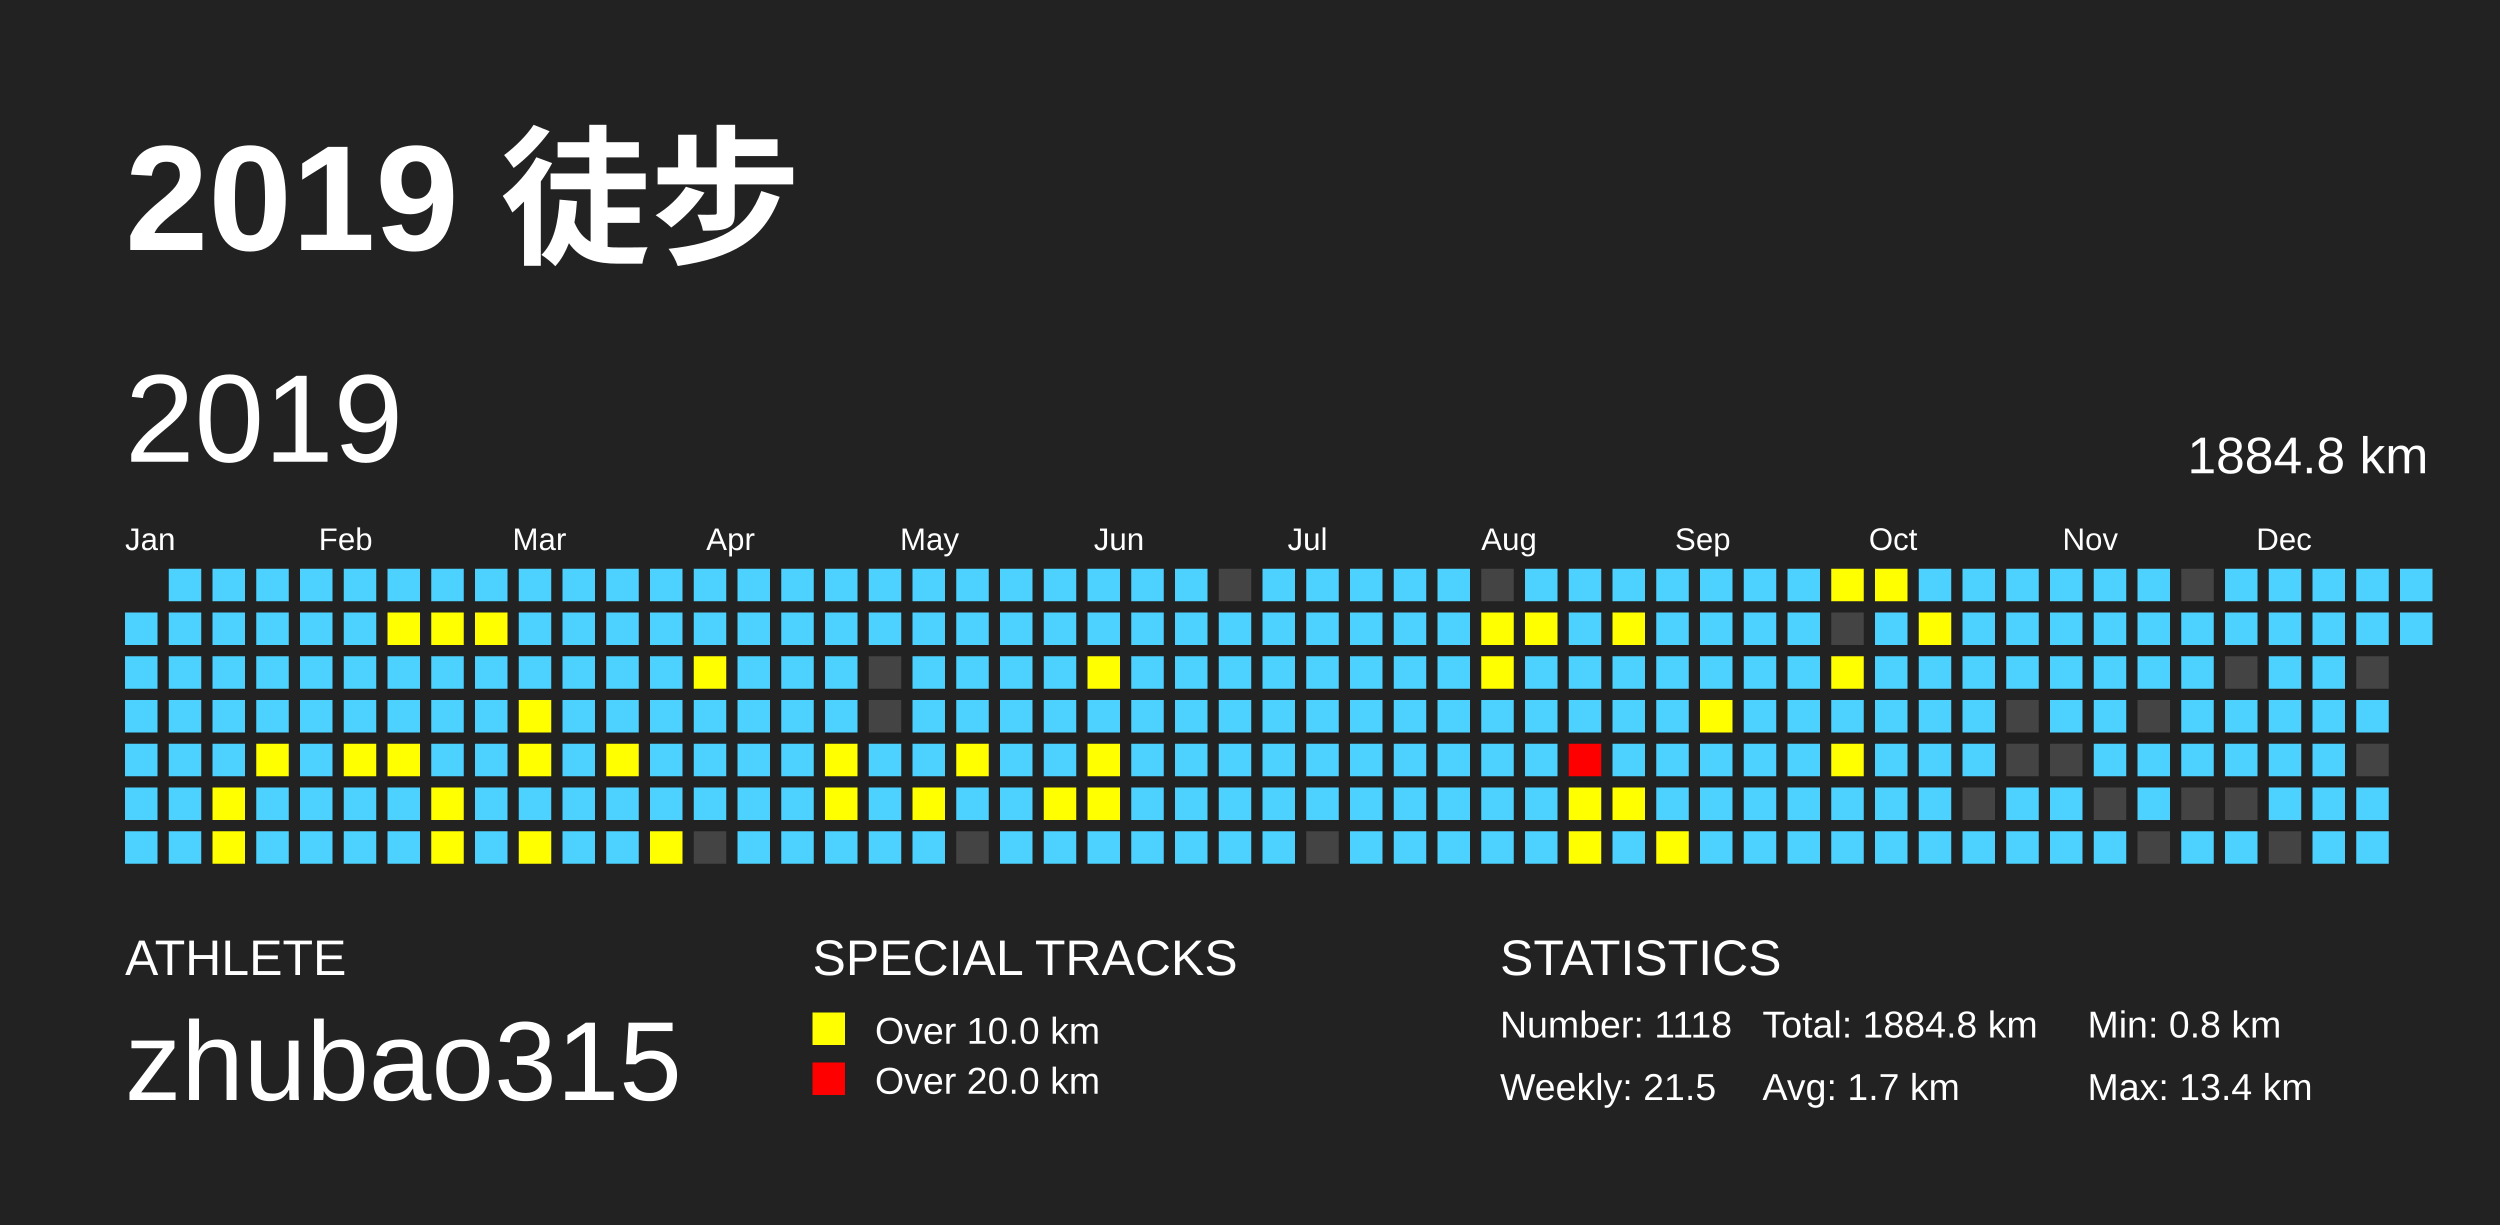
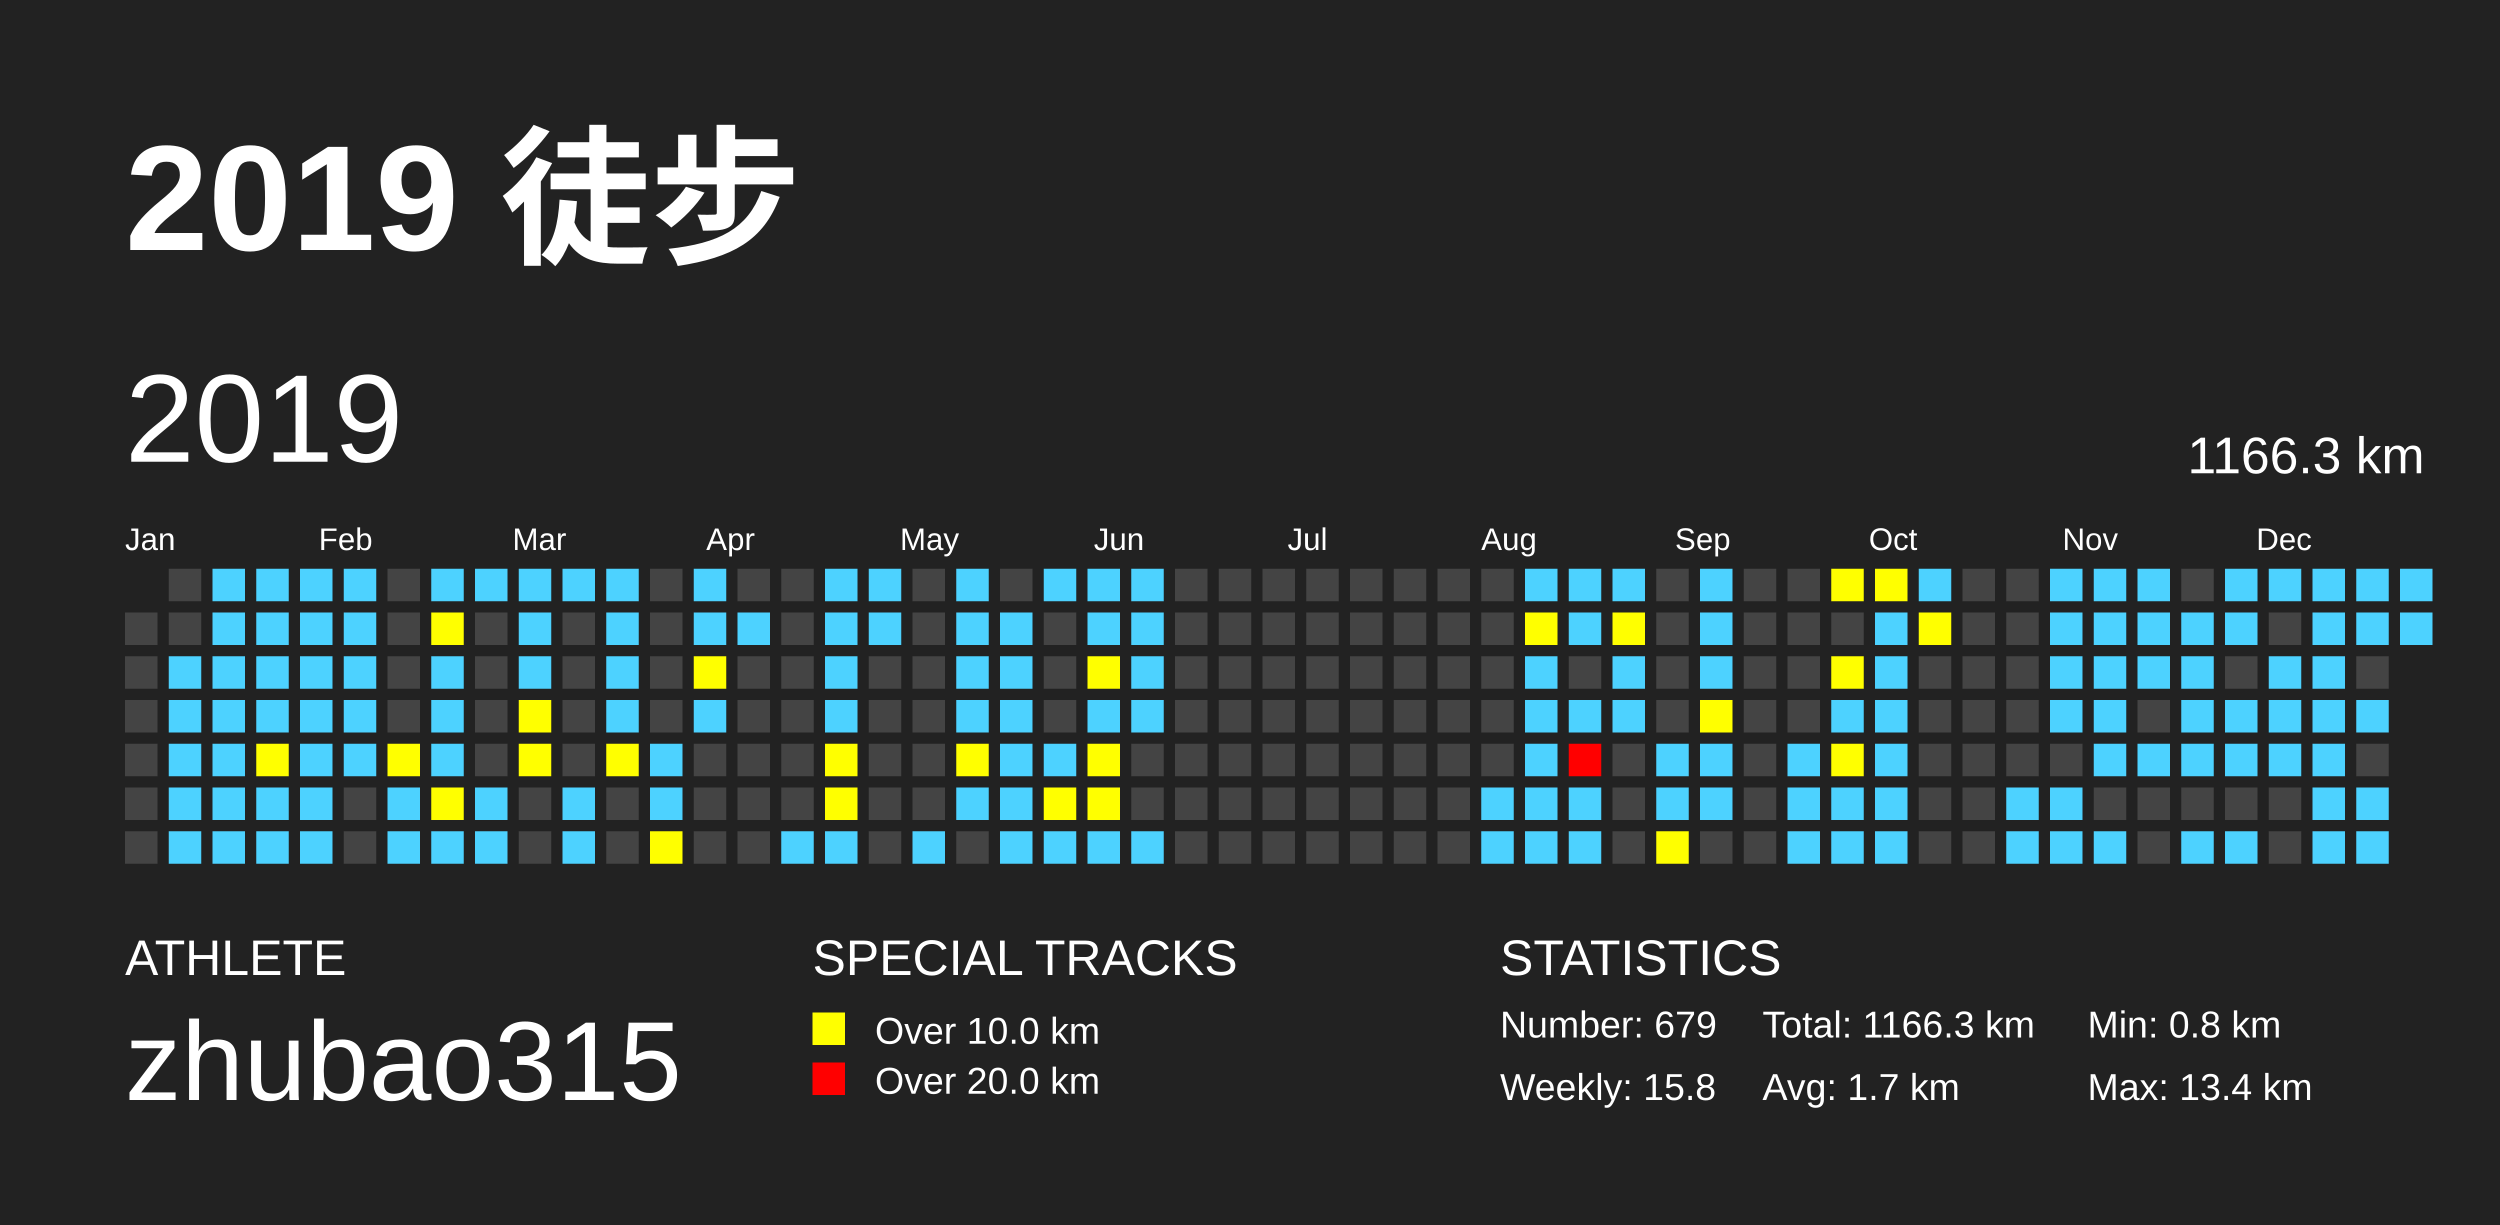
<svg xmlns="http://www.w3.org/2000/svg" baseProfile="full" height="98mm" version="1.1" viewBox="0,0,200,98" width="200mm">
  <defs />
  <rect fill="#222222" height="98" width="200" x="0" y="0" />
  <text fill="#FFFFFF" style="font-size:12px; font-family:Arial; font-weight:bold;" x="10" y="20">2019 徒步</text>
  <text fill="#FFFFFF" style="font-size:4px; font-family:Arial" x="10" y="78">ATHLETE</text>
  <text fill="#FFFFFF" style="font-size:9px; font-family:Arial" x="10" y="88">zhubao315</text>
  <text fill="#FFFFFF" style="font-size:4px; font-family:Arial" x="65" y="78">SPECIAL TRACKS</text>
  <rect fill="yellow" height="2.6" width="2.6" x="65" y="81" />
  <text fill="#FFFFFF" style="font-size:3px; font-family:Arial" x="70" y="83.5">Over 10.0 km</text>
  <rect fill="red" height="2.6" width="2.6" x="65" y="85" />
  <text fill="#FFFFFF" style="font-size:3px; font-family:Arial" x="70" y="87.5">Over 20.0 km</text>
  <text fill="#FFFFFF" style="font-size:4px; font-family:Arial" x="120" y="78">STATISTICS</text>
-   <text fill="#FFFFFF" style="font-size:3px; font-family:Arial" x="120" y="83">Number: 1118</text>
-   <text fill="#FFFFFF" style="font-size:3px; font-family:Arial" x="120" y="88">Weekly: 21.5</text>
-   <text fill="#FFFFFF" style="font-size:3px; font-family:Arial" x="141" y="83">Total: 1884.8 km</text>
+   <text fill="#FFFFFF" style="font-size:3px; font-family:Arial" x="120" y="83">Number: 679</text>
+   <text fill="#FFFFFF" style="font-size:3px; font-family:Arial" x="120" y="88">Weekly: 15.8</text>
+   <text fill="#FFFFFF" style="font-size:3px; font-family:Arial" x="141" y="83">Total: 1166.3 km</text>
  <text fill="#FFFFFF" style="font-size:3px; font-family:Arial" x="141" y="88">Avg: 1.7 km</text>
  <text fill="#FFFFFF" style="font-size:3px; font-family:Arial" x="167" y="83">Min: 0.8 km</text>
  <text fill="#FFFFFF" style="font-size:3px; font-family:Arial" x="167" y="88">Max: 13.4 km</text>
  <text dominant-baseline="hanging" fill="#FFFFFF" style="font-size:10.0px; font-family:Arial;" x="10" y="30">2019</text>
-   <text dominant-baseline="hanging" fill="#FFFFFF" style="font-size:4.125px; font-family:Arial;" x="175" y="35">1884.8 km</text>
+   <text dominant-baseline="hanging" fill="#FFFFFF" style="font-size:4.125px; font-family:Arial;" x="175" y="35">1166.3 km</text>
  <text fill="#FFFFFF" style="font-size:2.5px; font-family:Arial" x="10.0" y="44">Jan</text>
  <text fill="#FFFFFF" style="font-size:2.5px; font-family:Arial" x="25.5" y="44">Feb</text>
  <text fill="#FFFFFF" style="font-size:2.5px; font-family:Arial" x="41.0" y="44">Mar</text>
  <text fill="#FFFFFF" style="font-size:2.5px; font-family:Arial" x="56.5" y="44">Apr</text>
  <text fill="#FFFFFF" style="font-size:2.5px; font-family:Arial" x="72.0" y="44">May</text>
  <text fill="#FFFFFF" style="font-size:2.5px; font-family:Arial" x="87.5" y="44">Jun</text>
  <text fill="#FFFFFF" style="font-size:2.5px; font-family:Arial" x="103.0" y="44">Jul</text>
  <text fill="#FFFFFF" style="font-size:2.5px; font-family:Arial" x="118.5" y="44">Aug</text>
  <text fill="#FFFFFF" style="font-size:2.5px; font-family:Arial" x="134.0" y="44">Sep</text>
  <text fill="#FFFFFF" style="font-size:2.5px; font-family:Arial" x="149.5" y="44">Oct</text>
  <text fill="#FFFFFF" style="font-size:2.5px; font-family:Arial" x="165.0" y="44">Nov</text>
  <text fill="#FFFFFF" style="font-size:2.5px; font-family:Arial" x="180.5" y="44">Dec</text>
-   <rect fill="#4DD2FF" height="2.6" width="2.6" x="10.0" y="49.0" />
-   <rect fill="#4DD2FF" height="2.6" width="2.6" x="10.0" y="52.5" />
-   <rect fill="#4DD2FF" height="2.6" width="2.6" x="10.0" y="56.0" />
-   <rect fill="#4DD2FF" height="2.6" width="2.6" x="10.0" y="59.5" />
-   <rect fill="#4DD2FF" height="2.6" width="2.6" x="10.0" y="63.0" />
-   <rect fill="#4DD2FF" height="2.6" width="2.6" x="10.0" y="66.5" />
-   <rect fill="#4DD2FF" height="2.6" width="2.6" x="13.5" y="45.5" />
-   <rect fill="#4DD2FF" height="2.6" width="2.6" x="13.5" y="49.0" />
+   <rect fill="#444444" height="2.6" width="2.6" x="10.0" y="49.0" />
+   <rect fill="#444444" height="2.6" width="2.6" x="10.0" y="52.5" />
+   <rect fill="#444444" height="2.6" width="2.6" x="10.0" y="56.0" />
+   <rect fill="#444444" height="2.6" width="2.6" x="10.0" y="59.5" />
+   <rect fill="#444444" height="2.6" width="2.6" x="10.0" y="63.0" />
+   <rect fill="#444444" height="2.6" width="2.6" x="10.0" y="66.5" />
+   <rect fill="#444444" height="2.6" width="2.6" x="13.5" y="45.5" />
+   <rect fill="#444444" height="2.6" width="2.6" x="13.5" y="49.0" />
  <rect fill="#4DD2FF" height="2.6" width="2.6" x="13.5" y="52.5" />
  <rect fill="#4DD2FF" height="2.6" width="2.6" x="13.5" y="56.0" />
  <rect fill="#4DD2FF" height="2.6" width="2.6" x="13.5" y="59.5" />
  <rect fill="#4DD2FF" height="2.6" width="2.6" x="13.5" y="63.0" />
  <rect fill="#4DD2FF" height="2.6" width="2.6" x="13.5" y="66.5" />
  <rect fill="#4DD2FF" height="2.6" width="2.6" x="17.0" y="45.5" />
  <rect fill="#4DD2FF" height="2.6" width="2.6" x="17.0" y="49.0" />
  <rect fill="#4DD2FF" height="2.6" width="2.6" x="17.0" y="52.5" />
  <rect fill="#4DD2FF" height="2.6" width="2.6" x="17.0" y="56.0" />
  <rect fill="#4DD2FF" height="2.6" width="2.6" x="17.0" y="59.5" />
-   <rect fill="yellow" height="2.6" width="2.6" x="17.0" y="63.0" />
-   <rect fill="yellow" height="2.6" width="2.6" x="17.0" y="66.5" />
+   <rect fill="#4DD2FF" height="2.6" width="2.6" x="17.0" y="63.0" />
+   <rect fill="#4DD2FF" height="2.6" width="2.6" x="17.0" y="66.5" />
  <rect fill="#4DD2FF" height="2.6" width="2.6" x="20.5" y="45.5" />
  <rect fill="#4DD2FF" height="2.6" width="2.6" x="20.5" y="49.0" />
  <rect fill="#4DD2FF" height="2.6" width="2.6" x="20.5" y="52.5" />
  <rect fill="#4DD2FF" height="2.6" width="2.6" x="20.5" y="56.0" />
  <rect fill="yellow" height="2.6" width="2.6" x="20.5" y="59.5" />
  <rect fill="#4DD2FF" height="2.6" width="2.6" x="20.5" y="63.0" />
  <rect fill="#4DD2FF" height="2.6" width="2.6" x="20.5" y="66.5" />
  <rect fill="#4DD2FF" height="2.6" width="2.6" x="24.0" y="45.5" />
  <rect fill="#4DD2FF" height="2.6" width="2.6" x="24.0" y="49.0" />
  <rect fill="#4DD2FF" height="2.6" width="2.6" x="24.0" y="52.5" />
  <rect fill="#4DD2FF" height="2.6" width="2.6" x="24.0" y="56.0" />
  <rect fill="#4DD2FF" height="2.6" width="2.6" x="24.0" y="59.5" />
  <rect fill="#4DD2FF" height="2.6" width="2.6" x="24.0" y="63.0" />
  <rect fill="#4DD2FF" height="2.6" width="2.6" x="24.0" y="66.5" />
  <rect fill="#4DD2FF" height="2.6" width="2.6" x="27.5" y="45.5" />
  <rect fill="#4DD2FF" height="2.6" width="2.6" x="27.5" y="49.0" />
  <rect fill="#4DD2FF" height="2.6" width="2.6" x="27.5" y="52.5" />
  <rect fill="#4DD2FF" height="2.6" width="2.6" x="27.5" y="56.0" />
-   <rect fill="yellow" height="2.6" width="2.6" x="27.5" y="59.5" />
-   <rect fill="#4DD2FF" height="2.6" width="2.6" x="27.5" y="63.0" />
-   <rect fill="#4DD2FF" height="2.6" width="2.6" x="27.5" y="66.5" />
-   <rect fill="#4DD2FF" height="2.6" width="2.6" x="31.0" y="45.5" />
-   <rect fill="yellow" height="2.6" width="2.6" x="31.0" y="49.0" />
-   <rect fill="#4DD2FF" height="2.6" width="2.6" x="31.0" y="52.5" />
-   <rect fill="#4DD2FF" height="2.6" width="2.6" x="31.0" y="56.0" />
+   <rect fill="#4DD2FF" height="2.6" width="2.6" x="27.5" y="59.5" />
+   <rect fill="#444444" height="2.6" width="2.6" x="27.5" y="63.0" />
+   <rect fill="#444444" height="2.6" width="2.6" x="27.5" y="66.5" />
+   <rect fill="#444444" height="2.6" width="2.6" x="31.0" y="45.5" />
+   <rect fill="#444444" height="2.6" width="2.6" x="31.0" y="49.0" />
+   <rect fill="#444444" height="2.6" width="2.6" x="31.0" y="52.5" />
+   <rect fill="#444444" height="2.6" width="2.6" x="31.0" y="56.0" />
  <rect fill="yellow" height="2.6" width="2.6" x="31.0" y="59.5" />
  <rect fill="#4DD2FF" height="2.6" width="2.6" x="31.0" y="63.0" />
  <rect fill="#4DD2FF" height="2.6" width="2.6" x="31.0" y="66.5" />
  <rect fill="#4DD2FF" height="2.6" width="2.6" x="34.5" y="45.5" />
  <rect fill="yellow" height="2.6" width="2.6" x="34.5" y="49.0" />
  <rect fill="#4DD2FF" height="2.6" width="2.6" x="34.5" y="52.5" />
  <rect fill="#4DD2FF" height="2.6" width="2.6" x="34.5" y="56.0" />
  <rect fill="#4DD2FF" height="2.6" width="2.6" x="34.5" y="59.5" />
  <rect fill="yellow" height="2.6" width="2.6" x="34.5" y="63.0" />
-   <rect fill="yellow" height="2.6" width="2.6" x="34.5" y="66.5" />
+   <rect fill="#4DD2FF" height="2.6" width="2.6" x="34.5" y="66.5" />
  <rect fill="#4DD2FF" height="2.6" width="2.6" x="38.0" y="45.5" />
-   <rect fill="yellow" height="2.6" width="2.6" x="38.0" y="49.0" />
-   <rect fill="#4DD2FF" height="2.6" width="2.6" x="38.0" y="52.5" />
-   <rect fill="#4DD2FF" height="2.6" width="2.6" x="38.0" y="56.0" />
-   <rect fill="#4DD2FF" height="2.6" width="2.6" x="38.0" y="59.5" />
+   <rect fill="#444444" height="2.6" width="2.6" x="38.0" y="49.0" />
+   <rect fill="#444444" height="2.6" width="2.6" x="38.0" y="52.5" />
+   <rect fill="#444444" height="2.6" width="2.6" x="38.0" y="56.0" />
+   <rect fill="#444444" height="2.6" width="2.6" x="38.0" y="59.5" />
  <rect fill="#4DD2FF" height="2.6" width="2.6" x="38.0" y="63.0" />
  <rect fill="#4DD2FF" height="2.6" width="2.6" x="38.0" y="66.5" />
  <rect fill="#4DD2FF" height="2.6" width="2.6" x="41.5" y="45.5" />
  <rect fill="#4DD2FF" height="2.6" width="2.6" x="41.5" y="49.0" />
  <rect fill="#4DD2FF" height="2.6" width="2.6" x="41.5" y="52.5" />
  <rect fill="yellow" height="2.6" width="2.6" x="41.5" y="56.0" />
  <rect fill="yellow" height="2.6" width="2.6" x="41.5" y="59.5" />
-   <rect fill="#4DD2FF" height="2.6" width="2.6" x="41.5" y="63.0" />
-   <rect fill="yellow" height="2.6" width="2.6" x="41.5" y="66.5" />
+   <rect fill="#444444" height="2.6" width="2.6" x="41.5" y="63.0" />
+   <rect fill="#444444" height="2.6" width="2.6" x="41.5" y="66.5" />
  <rect fill="#4DD2FF" height="2.6" width="2.6" x="45.0" y="45.5" />
-   <rect fill="#4DD2FF" height="2.6" width="2.6" x="45.0" y="49.0" />
-   <rect fill="#4DD2FF" height="2.6" width="2.6" x="45.0" y="52.5" />
-   <rect fill="#4DD2FF" height="2.6" width="2.6" x="45.0" y="56.0" />
-   <rect fill="#4DD2FF" height="2.6" width="2.6" x="45.0" y="59.5" />
+   <rect fill="#444444" height="2.6" width="2.6" x="45.0" y="49.0" />
+   <rect fill="#444444" height="2.6" width="2.6" x="45.0" y="52.5" />
+   <rect fill="#444444" height="2.6" width="2.6" x="45.0" y="56.0" />
+   <rect fill="#444444" height="2.6" width="2.6" x="45.0" y="59.5" />
  <rect fill="#4DD2FF" height="2.6" width="2.6" x="45.0" y="63.0" />
  <rect fill="#4DD2FF" height="2.6" width="2.6" x="45.0" y="66.5" />
  <rect fill="#4DD2FF" height="2.6" width="2.6" x="48.5" y="45.5" />
  <rect fill="#4DD2FF" height="2.6" width="2.6" x="48.5" y="49.0" />
  <rect fill="#4DD2FF" height="2.6" width="2.6" x="48.5" y="52.5" />
  <rect fill="#4DD2FF" height="2.6" width="2.6" x="48.5" y="56.0" />
  <rect fill="yellow" height="2.6" width="2.6" x="48.5" y="59.5" />
-   <rect fill="#4DD2FF" height="2.6" width="2.6" x="48.5" y="63.0" />
-   <rect fill="#4DD2FF" height="2.6" width="2.6" x="48.5" y="66.5" />
-   <rect fill="#4DD2FF" height="2.6" width="2.6" x="52.0" y="45.5" />
-   <rect fill="#4DD2FF" height="2.6" width="2.6" x="52.0" y="49.0" />
-   <rect fill="#4DD2FF" height="2.6" width="2.6" x="52.0" y="52.5" />
-   <rect fill="#4DD2FF" height="2.6" width="2.6" x="52.0" y="56.0" />
+   <rect fill="#444444" height="2.6" width="2.6" x="48.5" y="63.0" />
+   <rect fill="#444444" height="2.6" width="2.6" x="48.5" y="66.5" />
+   <rect fill="#444444" height="2.6" width="2.6" x="52.0" y="45.5" />
+   <rect fill="#444444" height="2.6" width="2.6" x="52.0" y="49.0" />
+   <rect fill="#444444" height="2.6" width="2.6" x="52.0" y="52.5" />
+   <rect fill="#444444" height="2.6" width="2.6" x="52.0" y="56.0" />
  <rect fill="#4DD2FF" height="2.6" width="2.6" x="52.0" y="59.5" />
  <rect fill="#4DD2FF" height="2.6" width="2.6" x="52.0" y="63.0" />
  <rect fill="yellow" height="2.6" width="2.6" x="52.0" y="66.5" />
  <rect fill="#4DD2FF" height="2.6" width="2.6" x="55.5" y="45.5" />
  <rect fill="#4DD2FF" height="2.6" width="2.6" x="55.5" y="49.0" />
  <rect fill="yellow" height="2.6" width="2.6" x="55.5" y="52.5" />
  <rect fill="#4DD2FF" height="2.6" width="2.6" x="55.5" y="56.0" />
-   <rect fill="#4DD2FF" height="2.6" width="2.6" x="55.5" y="59.5" />
-   <rect fill="#4DD2FF" height="2.6" width="2.6" x="55.5" y="63.0" />
+   <rect fill="#444444" height="2.6" width="2.6" x="55.5" y="59.5" />
+   <rect fill="#444444" height="2.6" width="2.6" x="55.5" y="63.0" />
  <rect fill="#444444" height="2.6" width="2.6" x="55.5" y="66.5" />
-   <rect fill="#4DD2FF" height="2.6" width="2.6" x="59.0" y="45.5" />
+   <rect fill="#444444" height="2.6" width="2.6" x="59.0" y="45.5" />
  <rect fill="#4DD2FF" height="2.6" width="2.6" x="59.0" y="49.0" />
-   <rect fill="#4DD2FF" height="2.6" width="2.6" x="59.0" y="52.5" />
-   <rect fill="#4DD2FF" height="2.6" width="2.6" x="59.0" y="56.0" />
-   <rect fill="#4DD2FF" height="2.6" width="2.6" x="59.0" y="59.5" />
-   <rect fill="#4DD2FF" height="2.6" width="2.6" x="59.0" y="63.0" />
-   <rect fill="#4DD2FF" height="2.6" width="2.6" x="59.0" y="66.5" />
-   <rect fill="#4DD2FF" height="2.6" width="2.6" x="62.5" y="45.5" />
-   <rect fill="#4DD2FF" height="2.6" width="2.6" x="62.5" y="49.0" />
-   <rect fill="#4DD2FF" height="2.6" width="2.6" x="62.5" y="52.5" />
-   <rect fill="#4DD2FF" height="2.6" width="2.6" x="62.5" y="56.0" />
-   <rect fill="#4DD2FF" height="2.6" width="2.6" x="62.5" y="59.5" />
-   <rect fill="#4DD2FF" height="2.6" width="2.6" x="62.5" y="63.0" />
+   <rect fill="#444444" height="2.6" width="2.6" x="59.0" y="52.5" />
+   <rect fill="#444444" height="2.6" width="2.6" x="59.0" y="56.0" />
+   <rect fill="#444444" height="2.6" width="2.6" x="59.0" y="59.5" />
+   <rect fill="#444444" height="2.6" width="2.6" x="59.0" y="63.0" />
+   <rect fill="#444444" height="2.6" width="2.6" x="59.0" y="66.5" />
+   <rect fill="#444444" height="2.6" width="2.6" x="62.5" y="45.5" />
+   <rect fill="#444444" height="2.6" width="2.6" x="62.5" y="49.0" />
+   <rect fill="#444444" height="2.6" width="2.6" x="62.5" y="52.5" />
+   <rect fill="#444444" height="2.6" width="2.6" x="62.5" y="56.0" />
+   <rect fill="#444444" height="2.6" width="2.6" x="62.5" y="59.5" />
+   <rect fill="#444444" height="2.6" width="2.6" x="62.5" y="63.0" />
  <rect fill="#4DD2FF" height="2.6" width="2.6" x="62.5" y="66.5" />
  <rect fill="#4DD2FF" height="2.6" width="2.6" x="66.0" y="45.5" />
  <rect fill="#4DD2FF" height="2.6" width="2.6" x="66.0" y="49.0" />
  <rect fill="#4DD2FF" height="2.6" width="2.6" x="66.0" y="52.5" />
  <rect fill="#4DD2FF" height="2.6" width="2.6" x="66.0" y="56.0" />
  <rect fill="yellow" height="2.6" width="2.6" x="66.0" y="59.5" />
  <rect fill="yellow" height="2.6" width="2.6" x="66.0" y="63.0" />
  <rect fill="#4DD2FF" height="2.6" width="2.6" x="66.0" y="66.5" />
  <rect fill="#4DD2FF" height="2.6" width="2.6" x="69.5" y="45.5" />
  <rect fill="#4DD2FF" height="2.6" width="2.6" x="69.5" y="49.0" />
  <rect fill="#444444" height="2.6" width="2.6" x="69.5" y="52.5" />
  <rect fill="#444444" height="2.6" width="2.6" x="69.5" y="56.0" />
-   <rect fill="#4DD2FF" height="2.6" width="2.6" x="69.5" y="59.5" />
-   <rect fill="#4DD2FF" height="2.6" width="2.6" x="69.5" y="63.0" />
-   <rect fill="#4DD2FF" height="2.6" width="2.6" x="69.5" y="66.5" />
-   <rect fill="#4DD2FF" height="2.6" width="2.6" x="73.0" y="45.5" />
-   <rect fill="#4DD2FF" height="2.6" width="2.6" x="73.0" y="49.0" />
-   <rect fill="#4DD2FF" height="2.6" width="2.6" x="73.0" y="52.5" />
-   <rect fill="#4DD2FF" height="2.6" width="2.6" x="73.0" y="56.0" />
-   <rect fill="#4DD2FF" height="2.6" width="2.6" x="73.0" y="59.5" />
-   <rect fill="yellow" height="2.6" width="2.6" x="73.0" y="63.0" />
+   <rect fill="#444444" height="2.6" width="2.6" x="69.5" y="59.5" />
+   <rect fill="#444444" height="2.6" width="2.6" x="69.5" y="63.0" />
+   <rect fill="#444444" height="2.6" width="2.6" x="69.5" y="66.5" />
+   <rect fill="#444444" height="2.6" width="2.6" x="73.0" y="45.5" />
+   <rect fill="#444444" height="2.6" width="2.6" x="73.0" y="49.0" />
+   <rect fill="#444444" height="2.6" width="2.6" x="73.0" y="52.5" />
+   <rect fill="#444444" height="2.6" width="2.6" x="73.0" y="56.0" />
+   <rect fill="#444444" height="2.6" width="2.6" x="73.0" y="59.5" />
+   <rect fill="#444444" height="2.6" width="2.6" x="73.0" y="63.0" />
  <rect fill="#4DD2FF" height="2.6" width="2.6" x="73.0" y="66.5" />
  <rect fill="#4DD2FF" height="2.6" width="2.6" x="76.5" y="45.5" />
  <rect fill="#4DD2FF" height="2.6" width="2.6" x="76.5" y="49.0" />
  <rect fill="#4DD2FF" height="2.6" width="2.6" x="76.5" y="52.5" />
  <rect fill="#4DD2FF" height="2.6" width="2.6" x="76.5" y="56.0" />
  <rect fill="yellow" height="2.6" width="2.6" x="76.5" y="59.5" />
  <rect fill="#4DD2FF" height="2.6" width="2.6" x="76.5" y="63.0" />
  <rect fill="#444444" height="2.6" width="2.6" x="76.5" y="66.5" />
-   <rect fill="#4DD2FF" height="2.6" width="2.6" x="80.0" y="45.5" />
+   <rect fill="#444444" height="2.6" width="2.6" x="80.0" y="45.5" />
  <rect fill="#4DD2FF" height="2.6" width="2.6" x="80.0" y="49.0" />
  <rect fill="#4DD2FF" height="2.6" width="2.6" x="80.0" y="52.5" />
  <rect fill="#4DD2FF" height="2.6" width="2.6" x="80.0" y="56.0" />
  <rect fill="#4DD2FF" height="2.6" width="2.6" x="80.0" y="59.5" />
  <rect fill="#4DD2FF" height="2.6" width="2.6" x="80.0" y="63.0" />
  <rect fill="#4DD2FF" height="2.6" width="2.6" x="80.0" y="66.5" />
  <rect fill="#4DD2FF" height="2.6" width="2.6" x="83.5" y="45.5" />
-   <rect fill="#4DD2FF" height="2.6" width="2.6" x="83.5" y="49.0" />
-   <rect fill="#4DD2FF" height="2.6" width="2.6" x="83.5" y="52.5" />
-   <rect fill="#4DD2FF" height="2.6" width="2.6" x="83.5" y="56.0" />
+   <rect fill="#444444" height="2.6" width="2.6" x="83.5" y="49.0" />
+   <rect fill="#444444" height="2.6" width="2.6" x="83.5" y="52.5" />
+   <rect fill="#444444" height="2.6" width="2.6" x="83.5" y="56.0" />
  <rect fill="#4DD2FF" height="2.6" width="2.6" x="83.5" y="59.5" />
  <rect fill="yellow" height="2.6" width="2.6" x="83.5" y="63.0" />
  <rect fill="#4DD2FF" height="2.6" width="2.6" x="83.5" y="66.5" />
  <rect fill="#4DD2FF" height="2.6" width="2.6" x="87.0" y="45.5" />
  <rect fill="#4DD2FF" height="2.6" width="2.6" x="87.0" y="49.0" />
  <rect fill="yellow" height="2.6" width="2.6" x="87.0" y="52.5" />
  <rect fill="#4DD2FF" height="2.6" width="2.6" x="87.0" y="56.0" />
  <rect fill="yellow" height="2.6" width="2.6" x="87.0" y="59.5" />
  <rect fill="yellow" height="2.6" width="2.6" x="87.0" y="63.0" />
  <rect fill="#4DD2FF" height="2.6" width="2.6" x="87.0" y="66.5" />
  <rect fill="#4DD2FF" height="2.6" width="2.6" x="90.5" y="45.5" />
  <rect fill="#4DD2FF" height="2.6" width="2.6" x="90.5" y="49.0" />
  <rect fill="#4DD2FF" height="2.6" width="2.6" x="90.5" y="52.5" />
  <rect fill="#4DD2FF" height="2.6" width="2.6" x="90.5" y="56.0" />
-   <rect fill="#4DD2FF" height="2.6" width="2.6" x="90.5" y="59.5" />
-   <rect fill="#4DD2FF" height="2.6" width="2.6" x="90.5" y="63.0" />
+   <rect fill="#444444" height="2.6" width="2.6" x="90.5" y="59.5" />
+   <rect fill="#444444" height="2.6" width="2.6" x="90.5" y="63.0" />
  <rect fill="#4DD2FF" height="2.6" width="2.6" x="90.5" y="66.5" />
-   <rect fill="#4DD2FF" height="2.6" width="2.6" x="94.0" y="45.5" />
-   <rect fill="#4DD2FF" height="2.6" width="2.6" x="94.0" y="49.0" />
-   <rect fill="#4DD2FF" height="2.6" width="2.6" x="94.0" y="52.5" />
-   <rect fill="#4DD2FF" height="2.6" width="2.6" x="94.0" y="56.0" />
-   <rect fill="#4DD2FF" height="2.6" width="2.6" x="94.0" y="59.5" />
-   <rect fill="#4DD2FF" height="2.6" width="2.6" x="94.0" y="63.0" />
-   <rect fill="#4DD2FF" height="2.6" width="2.6" x="94.0" y="66.5" />
+   <rect fill="#444444" height="2.6" width="2.6" x="94.0" y="45.5" />
+   <rect fill="#444444" height="2.6" width="2.6" x="94.0" y="49.0" />
+   <rect fill="#444444" height="2.6" width="2.6" x="94.0" y="52.5" />
+   <rect fill="#444444" height="2.6" width="2.6" x="94.0" y="56.0" />
+   <rect fill="#444444" height="2.6" width="2.6" x="94.0" y="59.5" />
+   <rect fill="#444444" height="2.6" width="2.6" x="94.0" y="63.0" />
+   <rect fill="#444444" height="2.6" width="2.6" x="94.0" y="66.5" />
  <rect fill="#444444" height="2.6" width="2.6" x="97.5" y="45.5" />
-   <rect fill="#4DD2FF" height="2.6" width="2.6" x="97.5" y="49.0" />
-   <rect fill="#4DD2FF" height="2.6" width="2.6" x="97.5" y="52.5" />
-   <rect fill="#4DD2FF" height="2.6" width="2.6" x="97.5" y="56.0" />
-   <rect fill="#4DD2FF" height="2.6" width="2.6" x="97.5" y="59.5" />
-   <rect fill="#4DD2FF" height="2.6" width="2.6" x="97.5" y="63.0" />
-   <rect fill="#4DD2FF" height="2.6" width="2.6" x="97.5" y="66.5" />
-   <rect fill="#4DD2FF" height="2.6" width="2.6" x="101.0" y="45.5" />
-   <rect fill="#4DD2FF" height="2.6" width="2.6" x="101.0" y="49.0" />
-   <rect fill="#4DD2FF" height="2.6" width="2.6" x="101.0" y="52.5" />
-   <rect fill="#4DD2FF" height="2.6" width="2.6" x="101.0" y="56.0" />
-   <rect fill="#4DD2FF" height="2.6" width="2.6" x="101.0" y="59.5" />
-   <rect fill="#4DD2FF" height="2.6" width="2.6" x="101.0" y="63.0" />
-   <rect fill="#4DD2FF" height="2.6" width="2.6" x="101.0" y="66.5" />
-   <rect fill="#4DD2FF" height="2.6" width="2.6" x="104.5" y="45.5" />
-   <rect fill="#4DD2FF" height="2.6" width="2.6" x="104.5" y="49.0" />
-   <rect fill="#4DD2FF" height="2.6" width="2.6" x="104.5" y="52.5" />
-   <rect fill="#4DD2FF" height="2.6" width="2.6" x="104.5" y="56.0" />
-   <rect fill="#4DD2FF" height="2.6" width="2.6" x="104.5" y="59.5" />
-   <rect fill="#4DD2FF" height="2.6" width="2.6" x="104.5" y="63.0" />
+   <rect fill="#444444" height="2.6" width="2.6" x="97.5" y="49.0" />
+   <rect fill="#444444" height="2.6" width="2.6" x="97.5" y="52.5" />
+   <rect fill="#444444" height="2.6" width="2.6" x="97.5" y="56.0" />
+   <rect fill="#444444" height="2.6" width="2.6" x="97.5" y="59.5" />
+   <rect fill="#444444" height="2.6" width="2.6" x="97.5" y="63.0" />
+   <rect fill="#444444" height="2.6" width="2.6" x="97.5" y="66.5" />
+   <rect fill="#444444" height="2.6" width="2.6" x="101.0" y="45.5" />
+   <rect fill="#444444" height="2.6" width="2.6" x="101.0" y="49.0" />
+   <rect fill="#444444" height="2.6" width="2.6" x="101.0" y="52.5" />
+   <rect fill="#444444" height="2.6" width="2.6" x="101.0" y="56.0" />
+   <rect fill="#444444" height="2.6" width="2.6" x="101.0" y="59.5" />
+   <rect fill="#444444" height="2.6" width="2.6" x="101.0" y="63.0" />
+   <rect fill="#444444" height="2.6" width="2.6" x="101.0" y="66.5" />
+   <rect fill="#444444" height="2.6" width="2.6" x="104.5" y="45.5" />
+   <rect fill="#444444" height="2.6" width="2.6" x="104.5" y="49.0" />
+   <rect fill="#444444" height="2.6" width="2.6" x="104.5" y="52.5" />
+   <rect fill="#444444" height="2.6" width="2.6" x="104.5" y="56.0" />
+   <rect fill="#444444" height="2.6" width="2.6" x="104.5" y="59.5" />
+   <rect fill="#444444" height="2.6" width="2.6" x="104.5" y="63.0" />
  <rect fill="#444444" height="2.6" width="2.6" x="104.5" y="66.5" />
-   <rect fill="#4DD2FF" height="2.6" width="2.6" x="108.0" y="45.5" />
-   <rect fill="#4DD2FF" height="2.6" width="2.6" x="108.0" y="49.0" />
-   <rect fill="#4DD2FF" height="2.6" width="2.6" x="108.0" y="52.5" />
-   <rect fill="#4DD2FF" height="2.6" width="2.6" x="108.0" y="56.0" />
-   <rect fill="#4DD2FF" height="2.6" width="2.6" x="108.0" y="59.5" />
-   <rect fill="#4DD2FF" height="2.6" width="2.6" x="108.0" y="63.0" />
-   <rect fill="#4DD2FF" height="2.6" width="2.6" x="108.0" y="66.5" />
-   <rect fill="#4DD2FF" height="2.6" width="2.6" x="111.5" y="45.5" />
-   <rect fill="#4DD2FF" height="2.6" width="2.6" x="111.5" y="49.0" />
-   <rect fill="#4DD2FF" height="2.6" width="2.6" x="111.5" y="52.5" />
-   <rect fill="#4DD2FF" height="2.6" width="2.6" x="111.5" y="56.0" />
-   <rect fill="#4DD2FF" height="2.6" width="2.6" x="111.5" y="59.5" />
-   <rect fill="#4DD2FF" height="2.6" width="2.6" x="111.5" y="63.0" />
-   <rect fill="#4DD2FF" height="2.6" width="2.6" x="111.5" y="66.5" />
-   <rect fill="#4DD2FF" height="2.6" width="2.6" x="115.0" y="45.5" />
-   <rect fill="#4DD2FF" height="2.6" width="2.6" x="115.0" y="49.0" />
-   <rect fill="#4DD2FF" height="2.6" width="2.6" x="115.0" y="52.5" />
-   <rect fill="#4DD2FF" height="2.6" width="2.6" x="115.0" y="56.0" />
-   <rect fill="#4DD2FF" height="2.6" width="2.6" x="115.0" y="59.5" />
-   <rect fill="#4DD2FF" height="2.6" width="2.6" x="115.0" y="63.0" />
-   <rect fill="#4DD2FF" height="2.6" width="2.6" x="115.0" y="66.5" />
+   <rect fill="#444444" height="2.6" width="2.6" x="108.0" y="45.5" />
+   <rect fill="#444444" height="2.6" width="2.6" x="108.0" y="49.0" />
+   <rect fill="#444444" height="2.6" width="2.6" x="108.0" y="52.5" />
+   <rect fill="#444444" height="2.6" width="2.6" x="108.0" y="56.0" />
+   <rect fill="#444444" height="2.6" width="2.6" x="108.0" y="59.5" />
+   <rect fill="#444444" height="2.6" width="2.6" x="108.0" y="63.0" />
+   <rect fill="#444444" height="2.6" width="2.6" x="108.0" y="66.5" />
+   <rect fill="#444444" height="2.6" width="2.6" x="111.5" y="45.5" />
+   <rect fill="#444444" height="2.6" width="2.6" x="111.5" y="49.0" />
+   <rect fill="#444444" height="2.6" width="2.6" x="111.5" y="52.5" />
+   <rect fill="#444444" height="2.6" width="2.6" x="111.5" y="56.0" />
+   <rect fill="#444444" height="2.6" width="2.6" x="111.5" y="59.5" />
+   <rect fill="#444444" height="2.6" width="2.6" x="111.5" y="63.0" />
+   <rect fill="#444444" height="2.6" width="2.6" x="111.5" y="66.5" />
+   <rect fill="#444444" height="2.6" width="2.6" x="115.0" y="45.5" />
+   <rect fill="#444444" height="2.6" width="2.6" x="115.0" y="49.0" />
+   <rect fill="#444444" height="2.6" width="2.6" x="115.0" y="52.5" />
+   <rect fill="#444444" height="2.6" width="2.6" x="115.0" y="56.0" />
+   <rect fill="#444444" height="2.6" width="2.6" x="115.0" y="59.5" />
+   <rect fill="#444444" height="2.6" width="2.6" x="115.0" y="63.0" />
+   <rect fill="#444444" height="2.6" width="2.6" x="115.0" y="66.5" />
  <rect fill="#444444" height="2.6" width="2.6" x="118.5" y="45.5" />
-   <rect fill="yellow" height="2.6" width="2.6" x="118.5" y="49.0" />
-   <rect fill="yellow" height="2.6" width="2.6" x="118.5" y="52.5" />
-   <rect fill="#4DD2FF" height="2.6" width="2.6" x="118.5" y="56.0" />
-   <rect fill="#4DD2FF" height="2.6" width="2.6" x="118.5" y="59.5" />
+   <rect fill="#444444" height="2.6" width="2.6" x="118.5" y="49.0" />
+   <rect fill="#444444" height="2.6" width="2.6" x="118.5" y="52.5" />
+   <rect fill="#444444" height="2.6" width="2.6" x="118.5" y="56.0" />
+   <rect fill="#444444" height="2.6" width="2.6" x="118.5" y="59.5" />
  <rect fill="#4DD2FF" height="2.6" width="2.6" x="118.5" y="63.0" />
  <rect fill="#4DD2FF" height="2.6" width="2.6" x="118.5" y="66.5" />
  <rect fill="#4DD2FF" height="2.6" width="2.6" x="122.0" y="45.5" />
  <rect fill="yellow" height="2.6" width="2.6" x="122.0" y="49.0" />
  <rect fill="#4DD2FF" height="2.6" width="2.6" x="122.0" y="52.5" />
  <rect fill="#4DD2FF" height="2.6" width="2.6" x="122.0" y="56.0" />
  <rect fill="#4DD2FF" height="2.6" width="2.6" x="122.0" y="59.5" />
  <rect fill="#4DD2FF" height="2.6" width="2.6" x="122.0" y="63.0" />
  <rect fill="#4DD2FF" height="2.6" width="2.6" x="122.0" y="66.5" />
  <rect fill="#4DD2FF" height="2.6" width="2.6" x="125.5" y="45.5" />
  <rect fill="#4DD2FF" height="2.6" width="2.6" x="125.5" y="49.0" />
-   <rect fill="#4DD2FF" height="2.6" width="2.6" x="125.5" y="52.5" />
+   <rect fill="#444444" height="2.6" width="2.6" x="125.5" y="52.5" />
  <rect fill="#4DD2FF" height="2.6" width="2.6" x="125.5" y="56.0" />
  <rect fill="red" height="2.6" width="2.6" x="125.5" y="59.5" />
-   <rect fill="yellow" height="2.6" width="2.6" x="125.5" y="63.0" />
-   <rect fill="yellow" height="2.6" width="2.6" x="125.5" y="66.5" />
+   <rect fill="#4DD2FF" height="2.6" width="2.6" x="125.5" y="63.0" />
+   <rect fill="#4DD2FF" height="2.6" width="2.6" x="125.5" y="66.5" />
  <rect fill="#4DD2FF" height="2.6" width="2.6" x="129.0" y="45.5" />
  <rect fill="yellow" height="2.6" width="2.6" x="129.0" y="49.0" />
  <rect fill="#4DD2FF" height="2.6" width="2.6" x="129.0" y="52.5" />
  <rect fill="#4DD2FF" height="2.6" width="2.6" x="129.0" y="56.0" />
-   <rect fill="#4DD2FF" height="2.6" width="2.6" x="129.0" y="59.5" />
-   <rect fill="yellow" height="2.6" width="2.6" x="129.0" y="63.0" />
-   <rect fill="#4DD2FF" height="2.6" width="2.6" x="129.0" y="66.5" />
-   <rect fill="#4DD2FF" height="2.6" width="2.6" x="132.5" y="45.5" />
-   <rect fill="#4DD2FF" height="2.6" width="2.6" x="132.5" y="49.0" />
-   <rect fill="#4DD2FF" height="2.6" width="2.6" x="132.5" y="52.5" />
-   <rect fill="#4DD2FF" height="2.6" width="2.6" x="132.5" y="56.0" />
+   <rect fill="#444444" height="2.6" width="2.6" x="129.0" y="59.5" />
+   <rect fill="#444444" height="2.6" width="2.6" x="129.0" y="63.0" />
+   <rect fill="#444444" height="2.6" width="2.6" x="129.0" y="66.5" />
+   <rect fill="#444444" height="2.6" width="2.6" x="132.5" y="45.5" />
+   <rect fill="#444444" height="2.6" width="2.6" x="132.5" y="49.0" />
+   <rect fill="#444444" height="2.6" width="2.6" x="132.5" y="52.5" />
+   <rect fill="#444444" height="2.6" width="2.6" x="132.5" y="56.0" />
  <rect fill="#4DD2FF" height="2.6" width="2.6" x="132.5" y="59.5" />
  <rect fill="#4DD2FF" height="2.6" width="2.6" x="132.5" y="63.0" />
  <rect fill="yellow" height="2.6" width="2.6" x="132.5" y="66.5" />
  <rect fill="#4DD2FF" height="2.6" width="2.6" x="136.0" y="45.5" />
  <rect fill="#4DD2FF" height="2.6" width="2.6" x="136.0" y="49.0" />
  <rect fill="#4DD2FF" height="2.6" width="2.6" x="136.0" y="52.5" />
  <rect fill="yellow" height="2.6" width="2.6" x="136.0" y="56.0" />
  <rect fill="#4DD2FF" height="2.6" width="2.6" x="136.0" y="59.5" />
  <rect fill="#4DD2FF" height="2.6" width="2.6" x="136.0" y="63.0" />
-   <rect fill="#4DD2FF" height="2.6" width="2.6" x="136.0" y="66.5" />
-   <rect fill="#4DD2FF" height="2.6" width="2.6" x="139.5" y="45.5" />
-   <rect fill="#4DD2FF" height="2.6" width="2.6" x="139.5" y="49.0" />
-   <rect fill="#4DD2FF" height="2.6" width="2.6" x="139.5" y="52.5" />
-   <rect fill="#4DD2FF" height="2.6" width="2.6" x="139.5" y="56.0" />
-   <rect fill="#4DD2FF" height="2.6" width="2.6" x="139.5" y="59.5" />
-   <rect fill="#4DD2FF" height="2.6" width="2.6" x="139.5" y="63.0" />
-   <rect fill="#4DD2FF" height="2.6" width="2.6" x="139.5" y="66.5" />
-   <rect fill="#4DD2FF" height="2.6" width="2.6" x="143.0" y="45.5" />
-   <rect fill="#4DD2FF" height="2.6" width="2.6" x="143.0" y="49.0" />
-   <rect fill="#4DD2FF" height="2.6" width="2.6" x="143.0" y="52.5" />
-   <rect fill="#4DD2FF" height="2.6" width="2.6" x="143.0" y="56.0" />
+   <rect fill="#444444" height="2.6" width="2.6" x="136.0" y="66.5" />
+   <rect fill="#444444" height="2.6" width="2.6" x="139.5" y="45.5" />
+   <rect fill="#444444" height="2.6" width="2.6" x="139.5" y="49.0" />
+   <rect fill="#444444" height="2.6" width="2.6" x="139.5" y="52.5" />
+   <rect fill="#444444" height="2.6" width="2.6" x="139.5" y="56.0" />
+   <rect fill="#444444" height="2.6" width="2.6" x="139.5" y="59.5" />
+   <rect fill="#444444" height="2.6" width="2.6" x="139.5" y="63.0" />
+   <rect fill="#444444" height="2.6" width="2.6" x="139.5" y="66.5" />
+   <rect fill="#444444" height="2.6" width="2.6" x="143.0" y="45.5" />
+   <rect fill="#444444" height="2.6" width="2.6" x="143.0" y="49.0" />
+   <rect fill="#444444" height="2.6" width="2.6" x="143.0" y="52.5" />
+   <rect fill="#444444" height="2.6" width="2.6" x="143.0" y="56.0" />
  <rect fill="#4DD2FF" height="2.6" width="2.6" x="143.0" y="59.5" />
  <rect fill="#4DD2FF" height="2.6" width="2.6" x="143.0" y="63.0" />
  <rect fill="#4DD2FF" height="2.6" width="2.6" x="143.0" y="66.5" />
  <rect fill="yellow" height="2.6" width="2.6" x="146.5" y="45.5" />
  <rect fill="#444444" height="2.6" width="2.6" x="146.5" y="49.0" />
  <rect fill="yellow" height="2.6" width="2.6" x="146.5" y="52.5" />
  <rect fill="#4DD2FF" height="2.6" width="2.6" x="146.5" y="56.0" />
  <rect fill="yellow" height="2.6" width="2.6" x="146.5" y="59.5" />
  <rect fill="#4DD2FF" height="2.6" width="2.6" x="146.5" y="63.0" />
  <rect fill="#4DD2FF" height="2.6" width="2.6" x="146.5" y="66.5" />
  <rect fill="yellow" height="2.6" width="2.6" x="150.0" y="45.5" />
  <rect fill="#4DD2FF" height="2.6" width="2.6" x="150.0" y="49.0" />
  <rect fill="#4DD2FF" height="2.6" width="2.6" x="150.0" y="52.5" />
  <rect fill="#4DD2FF" height="2.6" width="2.6" x="150.0" y="56.0" />
  <rect fill="#4DD2FF" height="2.6" width="2.6" x="150.0" y="59.5" />
  <rect fill="#4DD2FF" height="2.6" width="2.6" x="150.0" y="63.0" />
  <rect fill="#4DD2FF" height="2.6" width="2.6" x="150.0" y="66.5" />
  <rect fill="#4DD2FF" height="2.6" width="2.6" x="153.5" y="45.5" />
  <rect fill="yellow" height="2.6" width="2.6" x="153.5" y="49.0" />
-   <rect fill="#4DD2FF" height="2.6" width="2.6" x="153.5" y="52.5" />
-   <rect fill="#4DD2FF" height="2.6" width="2.6" x="153.5" y="56.0" />
-   <rect fill="#4DD2FF" height="2.6" width="2.6" x="153.5" y="59.5" />
-   <rect fill="#4DD2FF" height="2.6" width="2.6" x="153.5" y="63.0" />
-   <rect fill="#4DD2FF" height="2.6" width="2.6" x="153.5" y="66.5" />
-   <rect fill="#4DD2FF" height="2.6" width="2.6" x="157.0" y="45.5" />
-   <rect fill="#4DD2FF" height="2.6" width="2.6" x="157.0" y="49.0" />
-   <rect fill="#4DD2FF" height="2.6" width="2.6" x="157.0" y="52.5" />
-   <rect fill="#4DD2FF" height="2.6" width="2.6" x="157.0" y="56.0" />
-   <rect fill="#4DD2FF" height="2.6" width="2.6" x="157.0" y="59.5" />
+   <rect fill="#444444" height="2.6" width="2.6" x="153.5" y="52.5" />
+   <rect fill="#444444" height="2.6" width="2.6" x="153.5" y="56.0" />
+   <rect fill="#444444" height="2.6" width="2.6" x="153.5" y="59.5" />
+   <rect fill="#444444" height="2.6" width="2.6" x="153.5" y="63.0" />
+   <rect fill="#444444" height="2.6" width="2.6" x="153.5" y="66.5" />
+   <rect fill="#444444" height="2.6" width="2.6" x="157.0" y="45.5" />
+   <rect fill="#444444" height="2.6" width="2.6" x="157.0" y="49.0" />
+   <rect fill="#444444" height="2.6" width="2.6" x="157.0" y="52.5" />
+   <rect fill="#444444" height="2.6" width="2.6" x="157.0" y="56.0" />
+   <rect fill="#444444" height="2.6" width="2.6" x="157.0" y="59.5" />
  <rect fill="#444444" height="2.6" width="2.6" x="157.0" y="63.0" />
-   <rect fill="#4DD2FF" height="2.6" width="2.6" x="157.0" y="66.5" />
-   <rect fill="#4DD2FF" height="2.6" width="2.6" x="160.5" y="45.5" />
-   <rect fill="#4DD2FF" height="2.6" width="2.6" x="160.5" y="49.0" />
-   <rect fill="#4DD2FF" height="2.6" width="2.6" x="160.5" y="52.5" />
+   <rect fill="#444444" height="2.6" width="2.6" x="157.0" y="66.5" />
+   <rect fill="#444444" height="2.6" width="2.6" x="160.5" y="45.5" />
+   <rect fill="#444444" height="2.6" width="2.6" x="160.5" y="49.0" />
+   <rect fill="#444444" height="2.6" width="2.6" x="160.5" y="52.5" />
  <rect fill="#444444" height="2.6" width="2.6" x="160.5" y="56.0" />
  <rect fill="#444444" height="2.6" width="2.6" x="160.5" y="59.5" />
  <rect fill="#4DD2FF" height="2.6" width="2.6" x="160.5" y="63.0" />
  <rect fill="#4DD2FF" height="2.6" width="2.6" x="160.5" y="66.5" />
  <rect fill="#4DD2FF" height="2.6" width="2.6" x="164.0" y="45.5" />
  <rect fill="#4DD2FF" height="2.6" width="2.6" x="164.0" y="49.0" />
  <rect fill="#4DD2FF" height="2.6" width="2.6" x="164.0" y="52.5" />
  <rect fill="#4DD2FF" height="2.6" width="2.6" x="164.0" y="56.0" />
  <rect fill="#444444" height="2.6" width="2.6" x="164.0" y="59.5" />
  <rect fill="#4DD2FF" height="2.6" width="2.6" x="164.0" y="63.0" />
  <rect fill="#4DD2FF" height="2.6" width="2.6" x="164.0" y="66.5" />
  <rect fill="#4DD2FF" height="2.6" width="2.6" x="167.5" y="45.5" />
  <rect fill="#4DD2FF" height="2.6" width="2.6" x="167.5" y="49.0" />
  <rect fill="#4DD2FF" height="2.6" width="2.6" x="167.5" y="52.5" />
  <rect fill="#4DD2FF" height="2.6" width="2.6" x="167.5" y="56.0" />
  <rect fill="#4DD2FF" height="2.6" width="2.6" x="167.5" y="59.5" />
  <rect fill="#444444" height="2.6" width="2.6" x="167.5" y="63.0" />
  <rect fill="#4DD2FF" height="2.6" width="2.6" x="167.5" y="66.5" />
  <rect fill="#4DD2FF" height="2.6" width="2.6" x="171.0" y="45.5" />
  <rect fill="#4DD2FF" height="2.6" width="2.6" x="171.0" y="49.0" />
  <rect fill="#4DD2FF" height="2.6" width="2.6" x="171.0" y="52.5" />
  <rect fill="#444444" height="2.6" width="2.6" x="171.0" y="56.0" />
  <rect fill="#4DD2FF" height="2.6" width="2.6" x="171.0" y="59.5" />
-   <rect fill="#4DD2FF" height="2.6" width="2.6" x="171.0" y="63.0" />
+   <rect fill="#444444" height="2.6" width="2.6" x="171.0" y="63.0" />
  <rect fill="#444444" height="2.6" width="2.6" x="171.0" y="66.5" />
  <rect fill="#444444" height="2.6" width="2.6" x="174.5" y="45.5" />
  <rect fill="#4DD2FF" height="2.6" width="2.6" x="174.5" y="49.0" />
  <rect fill="#4DD2FF" height="2.6" width="2.6" x="174.5" y="52.5" />
  <rect fill="#4DD2FF" height="2.6" width="2.6" x="174.5" y="56.0" />
  <rect fill="#4DD2FF" height="2.6" width="2.6" x="174.5" y="59.5" />
  <rect fill="#444444" height="2.6" width="2.6" x="174.5" y="63.0" />
  <rect fill="#4DD2FF" height="2.6" width="2.6" x="174.5" y="66.5" />
  <rect fill="#4DD2FF" height="2.6" width="2.6" x="178.0" y="45.5" />
  <rect fill="#4DD2FF" height="2.6" width="2.6" x="178.0" y="49.0" />
  <rect fill="#444444" height="2.6" width="2.6" x="178.0" y="52.5" />
  <rect fill="#4DD2FF" height="2.6" width="2.6" x="178.0" y="56.0" />
  <rect fill="#4DD2FF" height="2.6" width="2.6" x="178.0" y="59.5" />
  <rect fill="#444444" height="2.6" width="2.6" x="178.0" y="63.0" />
  <rect fill="#4DD2FF" height="2.6" width="2.6" x="178.0" y="66.5" />
  <rect fill="#4DD2FF" height="2.6" width="2.6" x="181.5" y="45.5" />
-   <rect fill="#4DD2FF" height="2.6" width="2.6" x="181.5" y="49.0" />
+   <rect fill="#444444" height="2.6" width="2.6" x="181.5" y="49.0" />
  <rect fill="#4DD2FF" height="2.6" width="2.6" x="181.5" y="52.5" />
  <rect fill="#4DD2FF" height="2.6" width="2.6" x="181.5" y="56.0" />
  <rect fill="#4DD2FF" height="2.6" width="2.6" x="181.5" y="59.5" />
-   <rect fill="#4DD2FF" height="2.6" width="2.6" x="181.5" y="63.0" />
+   <rect fill="#444444" height="2.6" width="2.6" x="181.5" y="63.0" />
  <rect fill="#444444" height="2.6" width="2.6" x="181.5" y="66.5" />
  <rect fill="#4DD2FF" height="2.6" width="2.6" x="185.0" y="45.5" />
  <rect fill="#4DD2FF" height="2.6" width="2.6" x="185.0" y="49.0" />
  <rect fill="#4DD2FF" height="2.6" width="2.6" x="185.0" y="52.5" />
  <rect fill="#4DD2FF" height="2.6" width="2.6" x="185.0" y="56.0" />
  <rect fill="#4DD2FF" height="2.6" width="2.6" x="185.0" y="59.5" />
  <rect fill="#4DD2FF" height="2.6" width="2.6" x="185.0" y="63.0" />
  <rect fill="#4DD2FF" height="2.6" width="2.6" x="185.0" y="66.5" />
  <rect fill="#4DD2FF" height="2.6" width="2.6" x="188.5" y="45.5" />
  <rect fill="#4DD2FF" height="2.6" width="2.6" x="188.5" y="49.0" />
  <rect fill="#444444" height="2.6" width="2.6" x="188.5" y="52.5" />
  <rect fill="#4DD2FF" height="2.6" width="2.6" x="188.5" y="56.0" />
  <rect fill="#444444" height="2.6" width="2.6" x="188.5" y="59.5" />
  <rect fill="#4DD2FF" height="2.6" width="2.6" x="188.5" y="63.0" />
  <rect fill="#4DD2FF" height="2.6" width="2.6" x="188.5" y="66.5" />
  <rect fill="#4DD2FF" height="2.6" width="2.6" x="192.0" y="45.5" />
  <rect fill="#4DD2FF" height="2.6" width="2.6" x="192.0" y="49.0" />
</svg>
